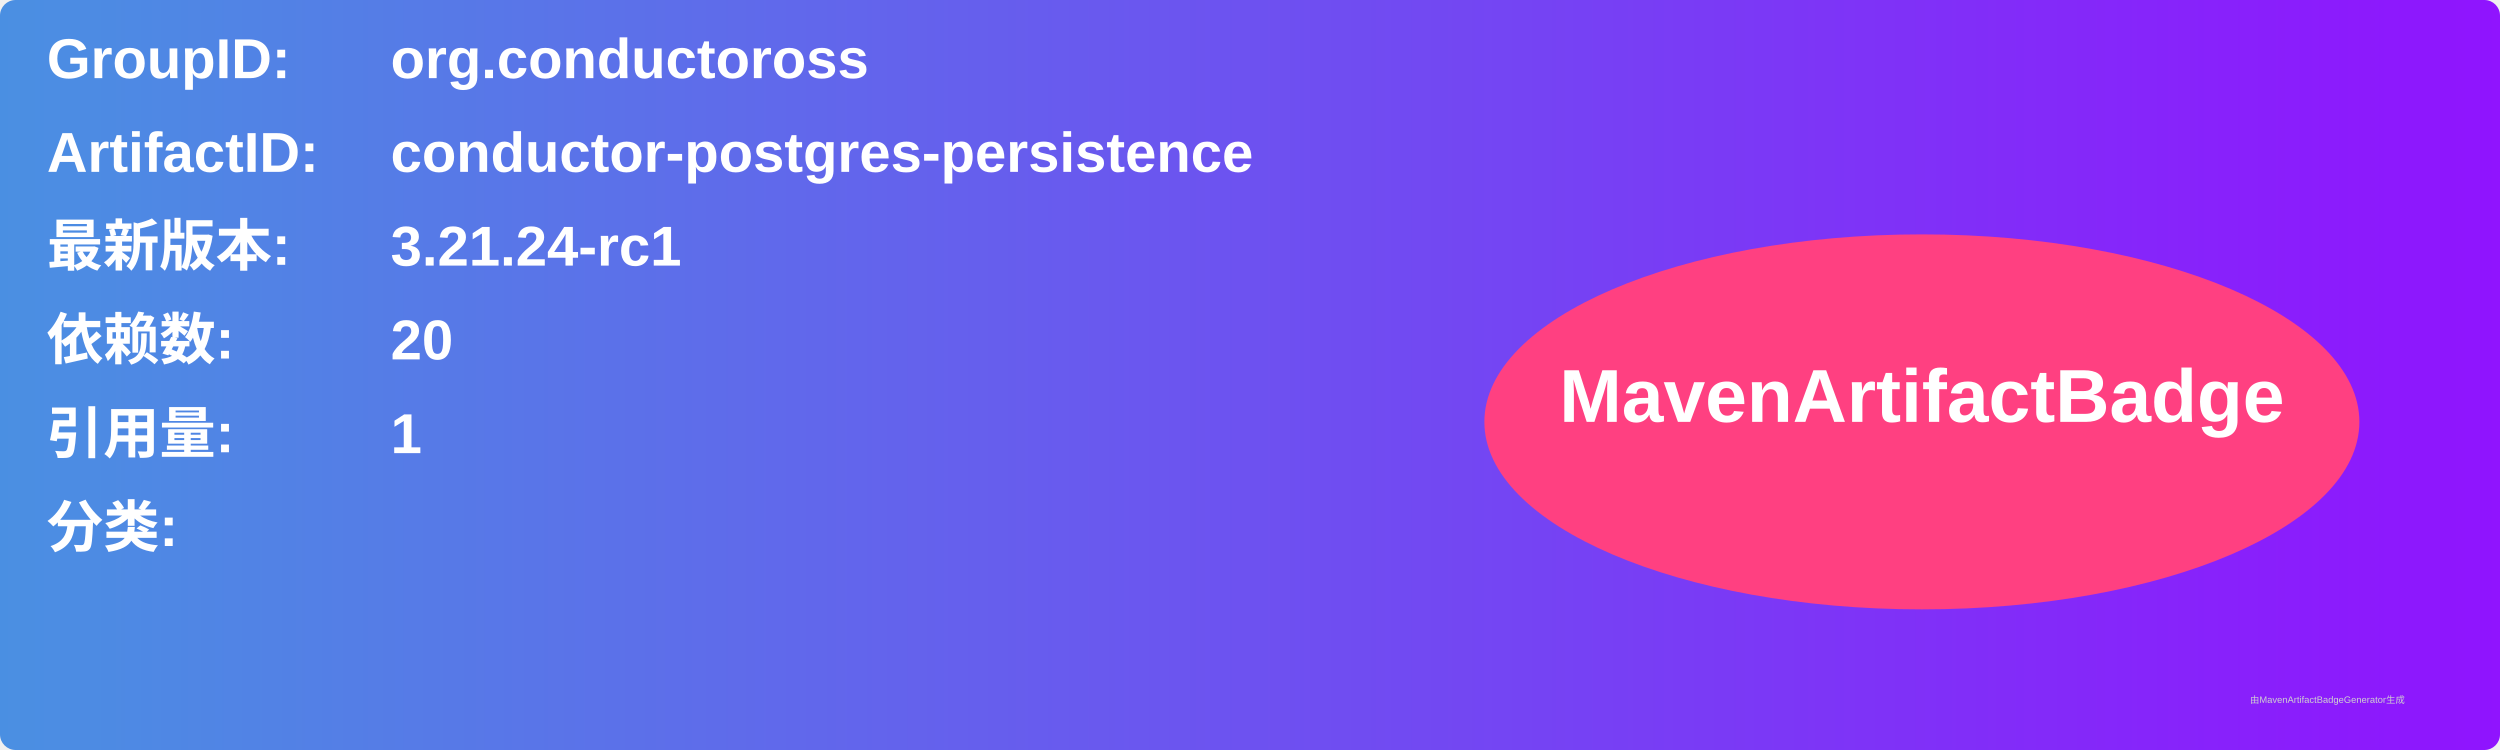
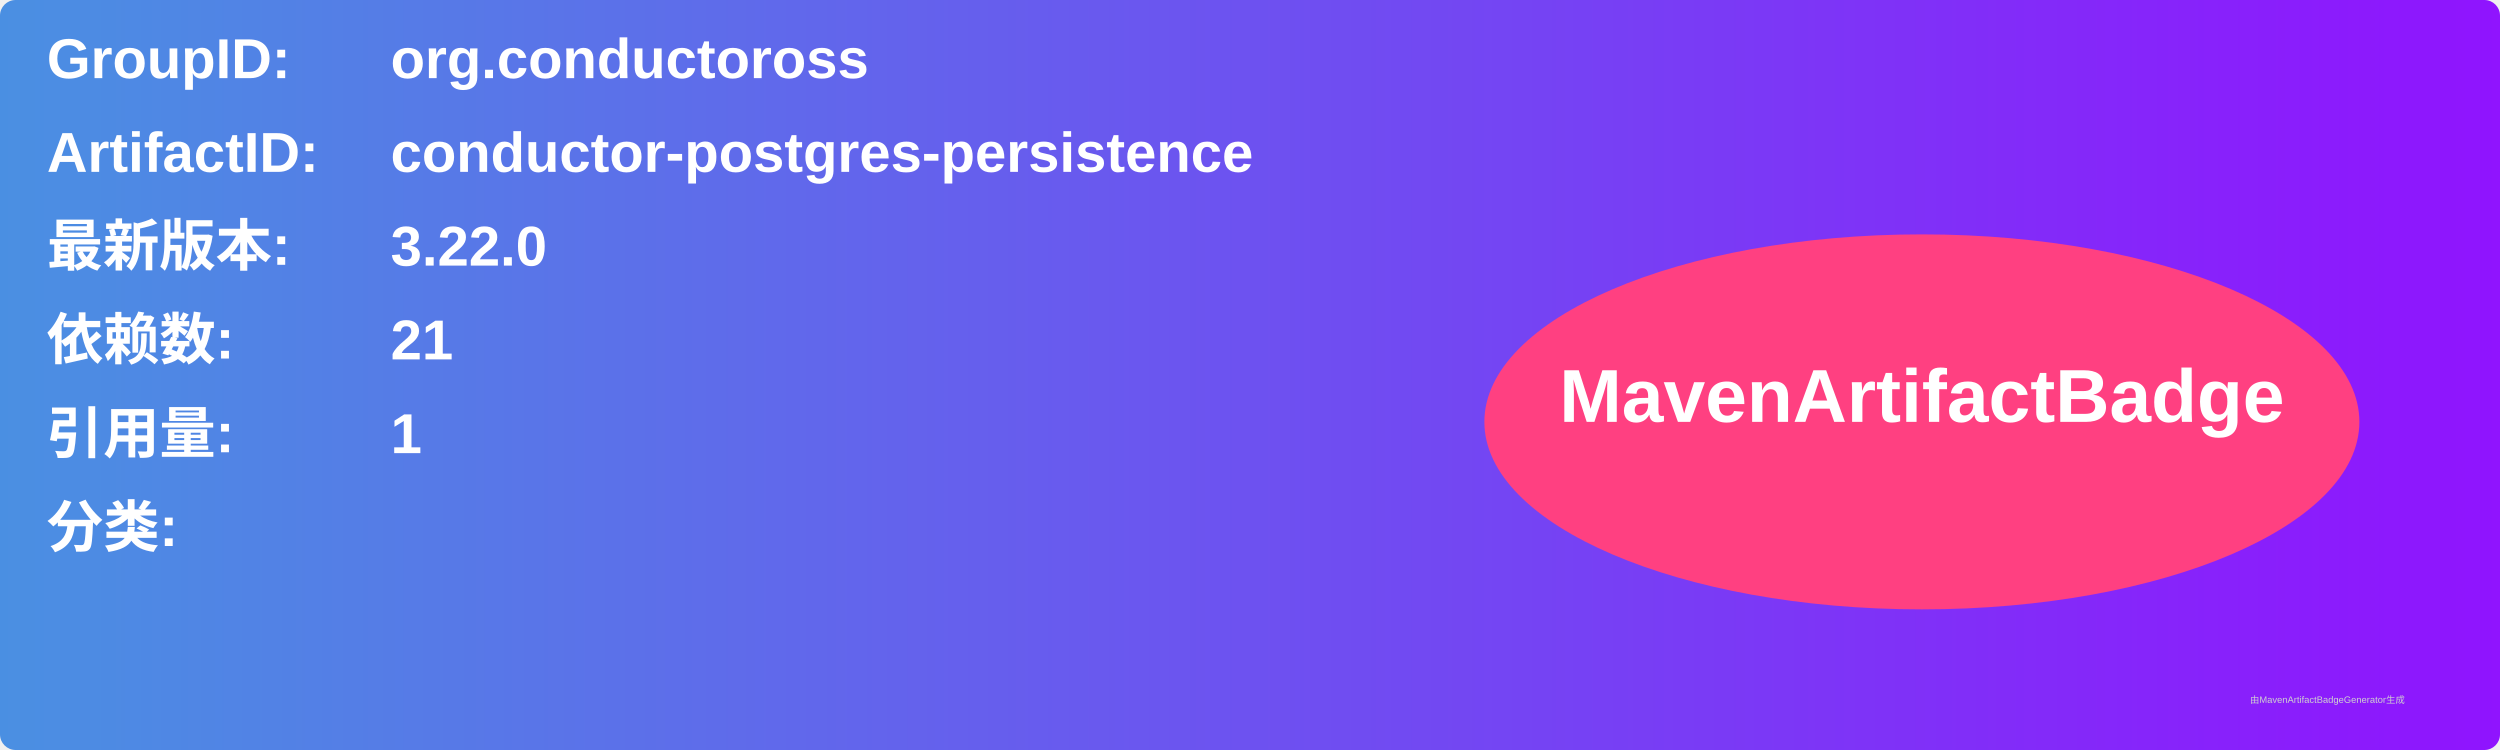
<svg xmlns="http://www.w3.org/2000/svg" width="800" height="240" viewBox="0 0 800 240">
  <linearGradient id="grad" x1="0%" y1="0%" x2="100%" y2="0%">
    <stop offset="0%" stop-color="#4a90e2" />
    <stop offset="100%" stop-color="#9013fe" />
  </linearGradient>
  <rect width="100%" height="100%" rx="5" ry="5" fill="url(#grad)" />
  <g transform="translate(15, 15)">
    <text x="0" y="10" font-family="Arial" font-size="18" fill="white" font-weight="bold" width="260">GroupID:</text>
    <text x="110" y="10" font-family="Arial" font-size="18" fill="white" font-weight="bold" width="460">org.conductoross</text>
    <text x="0" y="40" font-family="Arial" font-size="18" fill="white" font-weight="bold" width="260">ArtifactID:</text>
    <text x="110" y="40" font-family="Arial" font-size="18" fill="white" font-weight="bold" width="460">conductor-postgres-persistence</text>
    <text x="0" y="70" font-family="Arial" font-size="18" fill="white" font-weight="bold">最新版本:</text>
    <text x="110" y="70" font-family="Arial" font-size="18" fill="white" font-weight="bold">
-       <tspan font-weight="bold">3.21.24-rc1</tspan>
+       <tspan font-weight="bold">3.22.0</tspan>
    </text>
    <text x="0" y="100" font-family="Arial" font-size="18" fill="white" font-weight="bold">依赖数: </text>
    <text x="110" y="100" font-family="Arial" font-size="18" fill="white">
-       <tspan font-weight="bold">20</tspan>
+       <tspan font-weight="bold">21</tspan>
    </text>
    <text x="0" y="130" font-family="Arial" font-size="18" fill="white" font-weight="bold">引用量: </text>
    <text x="110" y="130" font-family="Arial" font-size="18" fill="white">
      <tspan font-weight="bold">1</tspan>
    </text>
    <text x="0" y="160" font-family="Arial" font-size="18" fill="white" font-weight="bold">分类:</text>
    <text x="10" y="190" font-family="Arial" font-size="10" fill="white">
      <tspan font-weight="bold" />
    </text>
    <ellipse cx="600" cy="120" rx="140" ry="60" fill="#ff4081" />
    <text x="600" y="120" text-anchor="middle" font-family="Arial" font-size="24" fill="white" font-weight="bold">MavenArtifactBadge</text>
  </g>
  <text x="720" y="225" font-family="Arial" font-size="3" fill="#d0d0d0">由MavenArtifactBadgeGenerator生成</text>
</svg>
